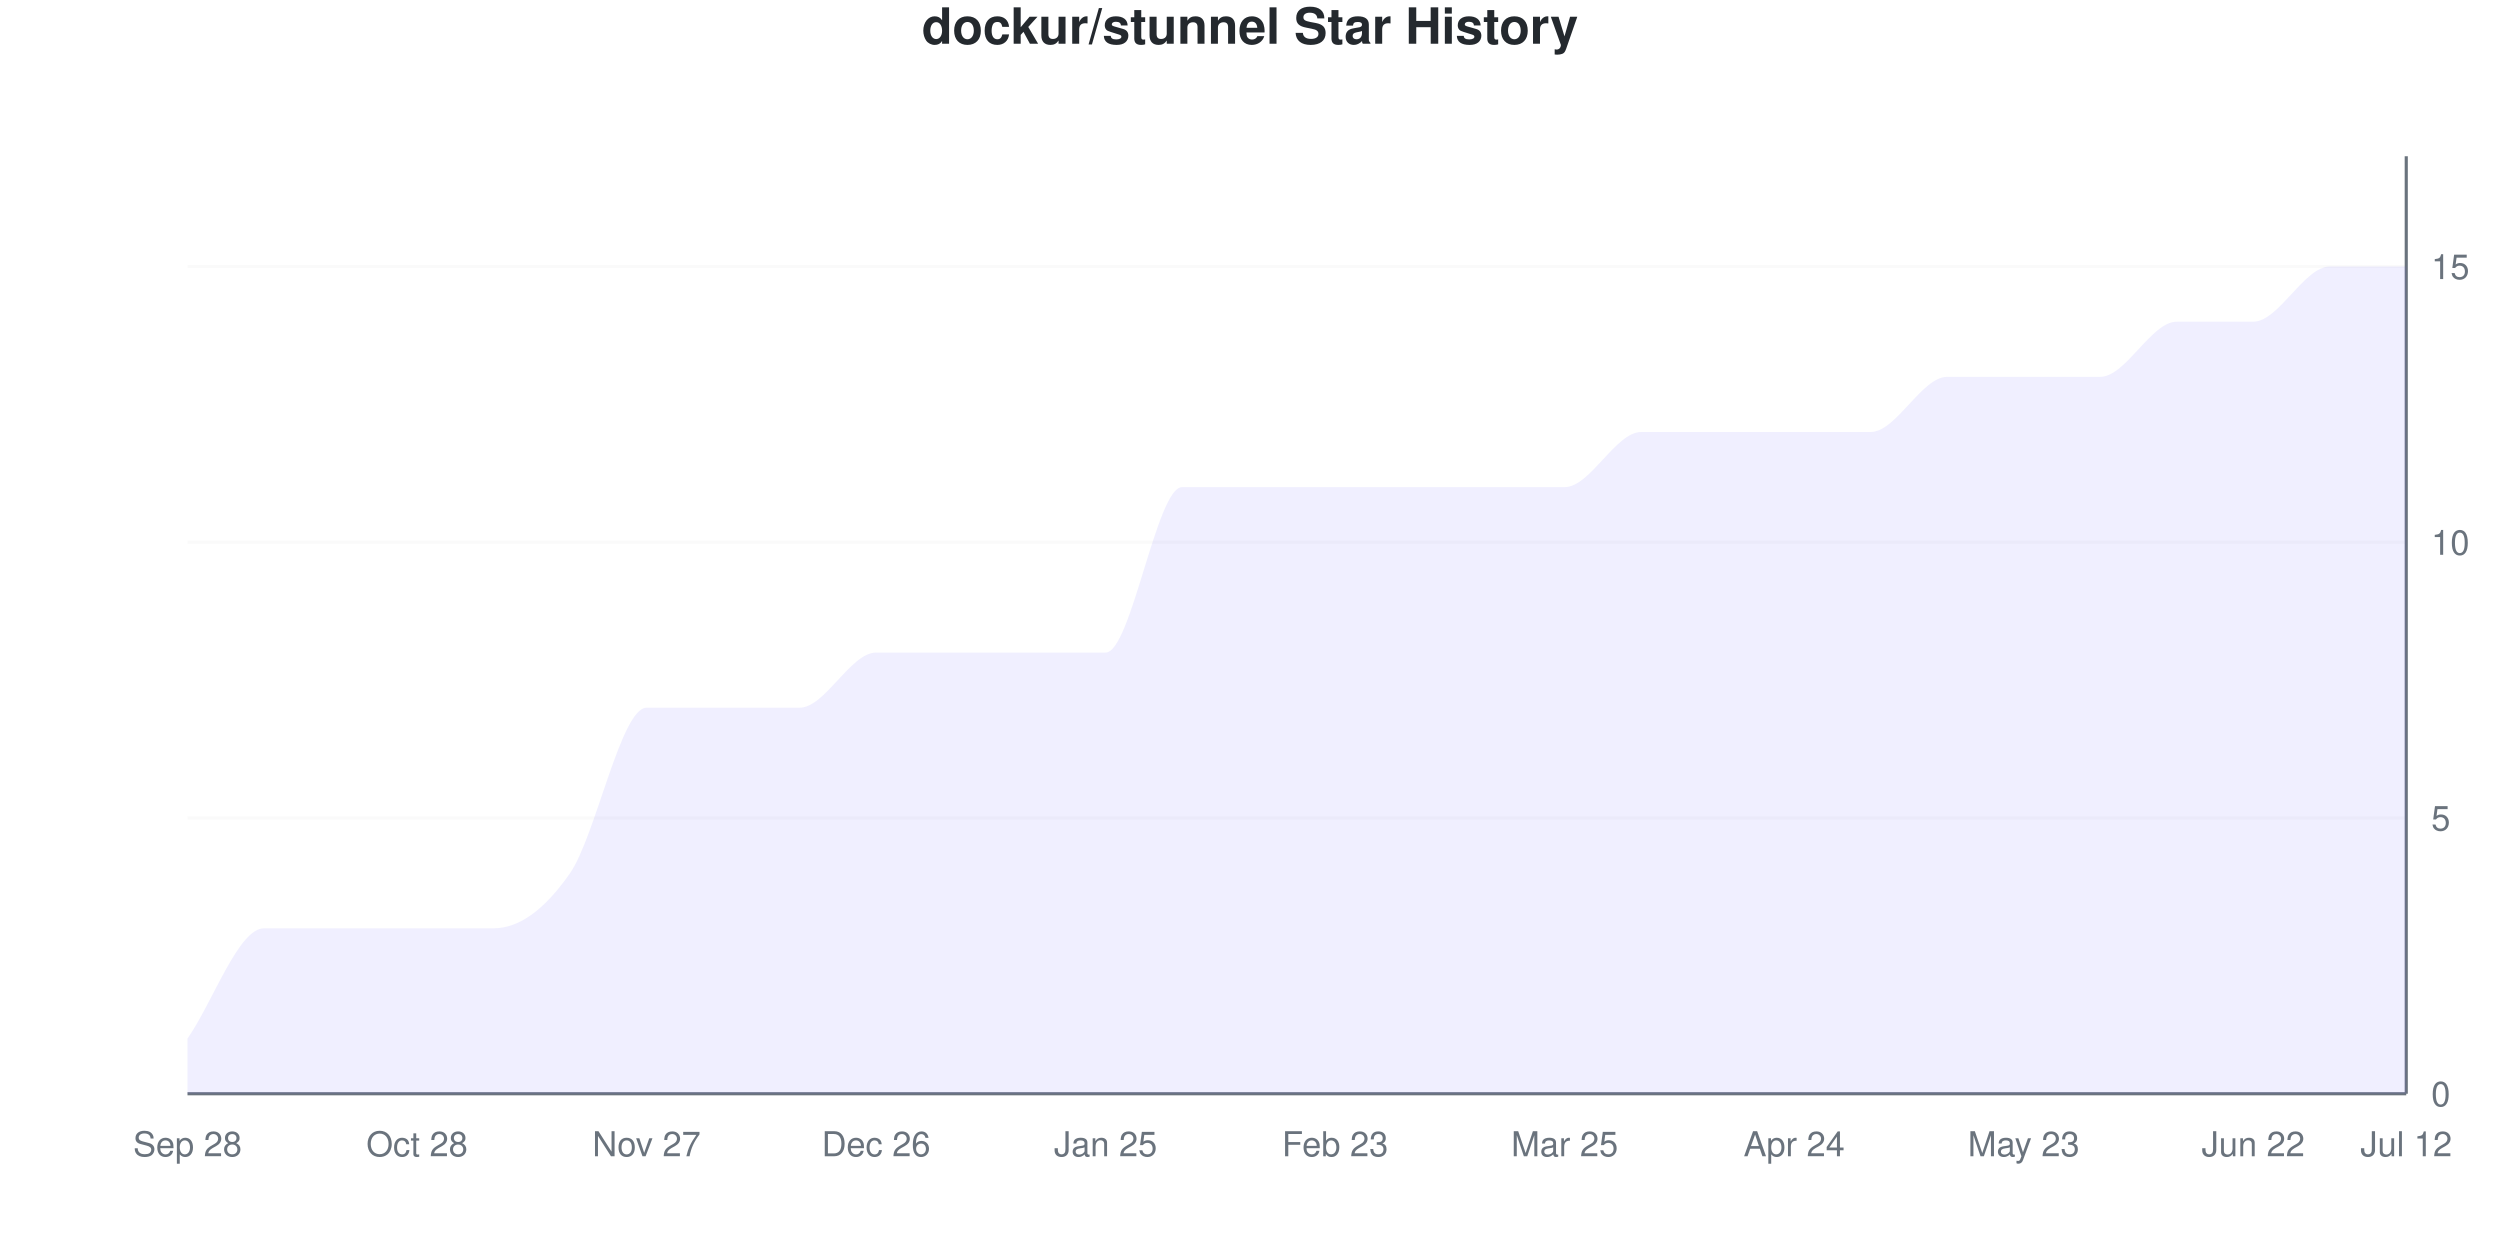
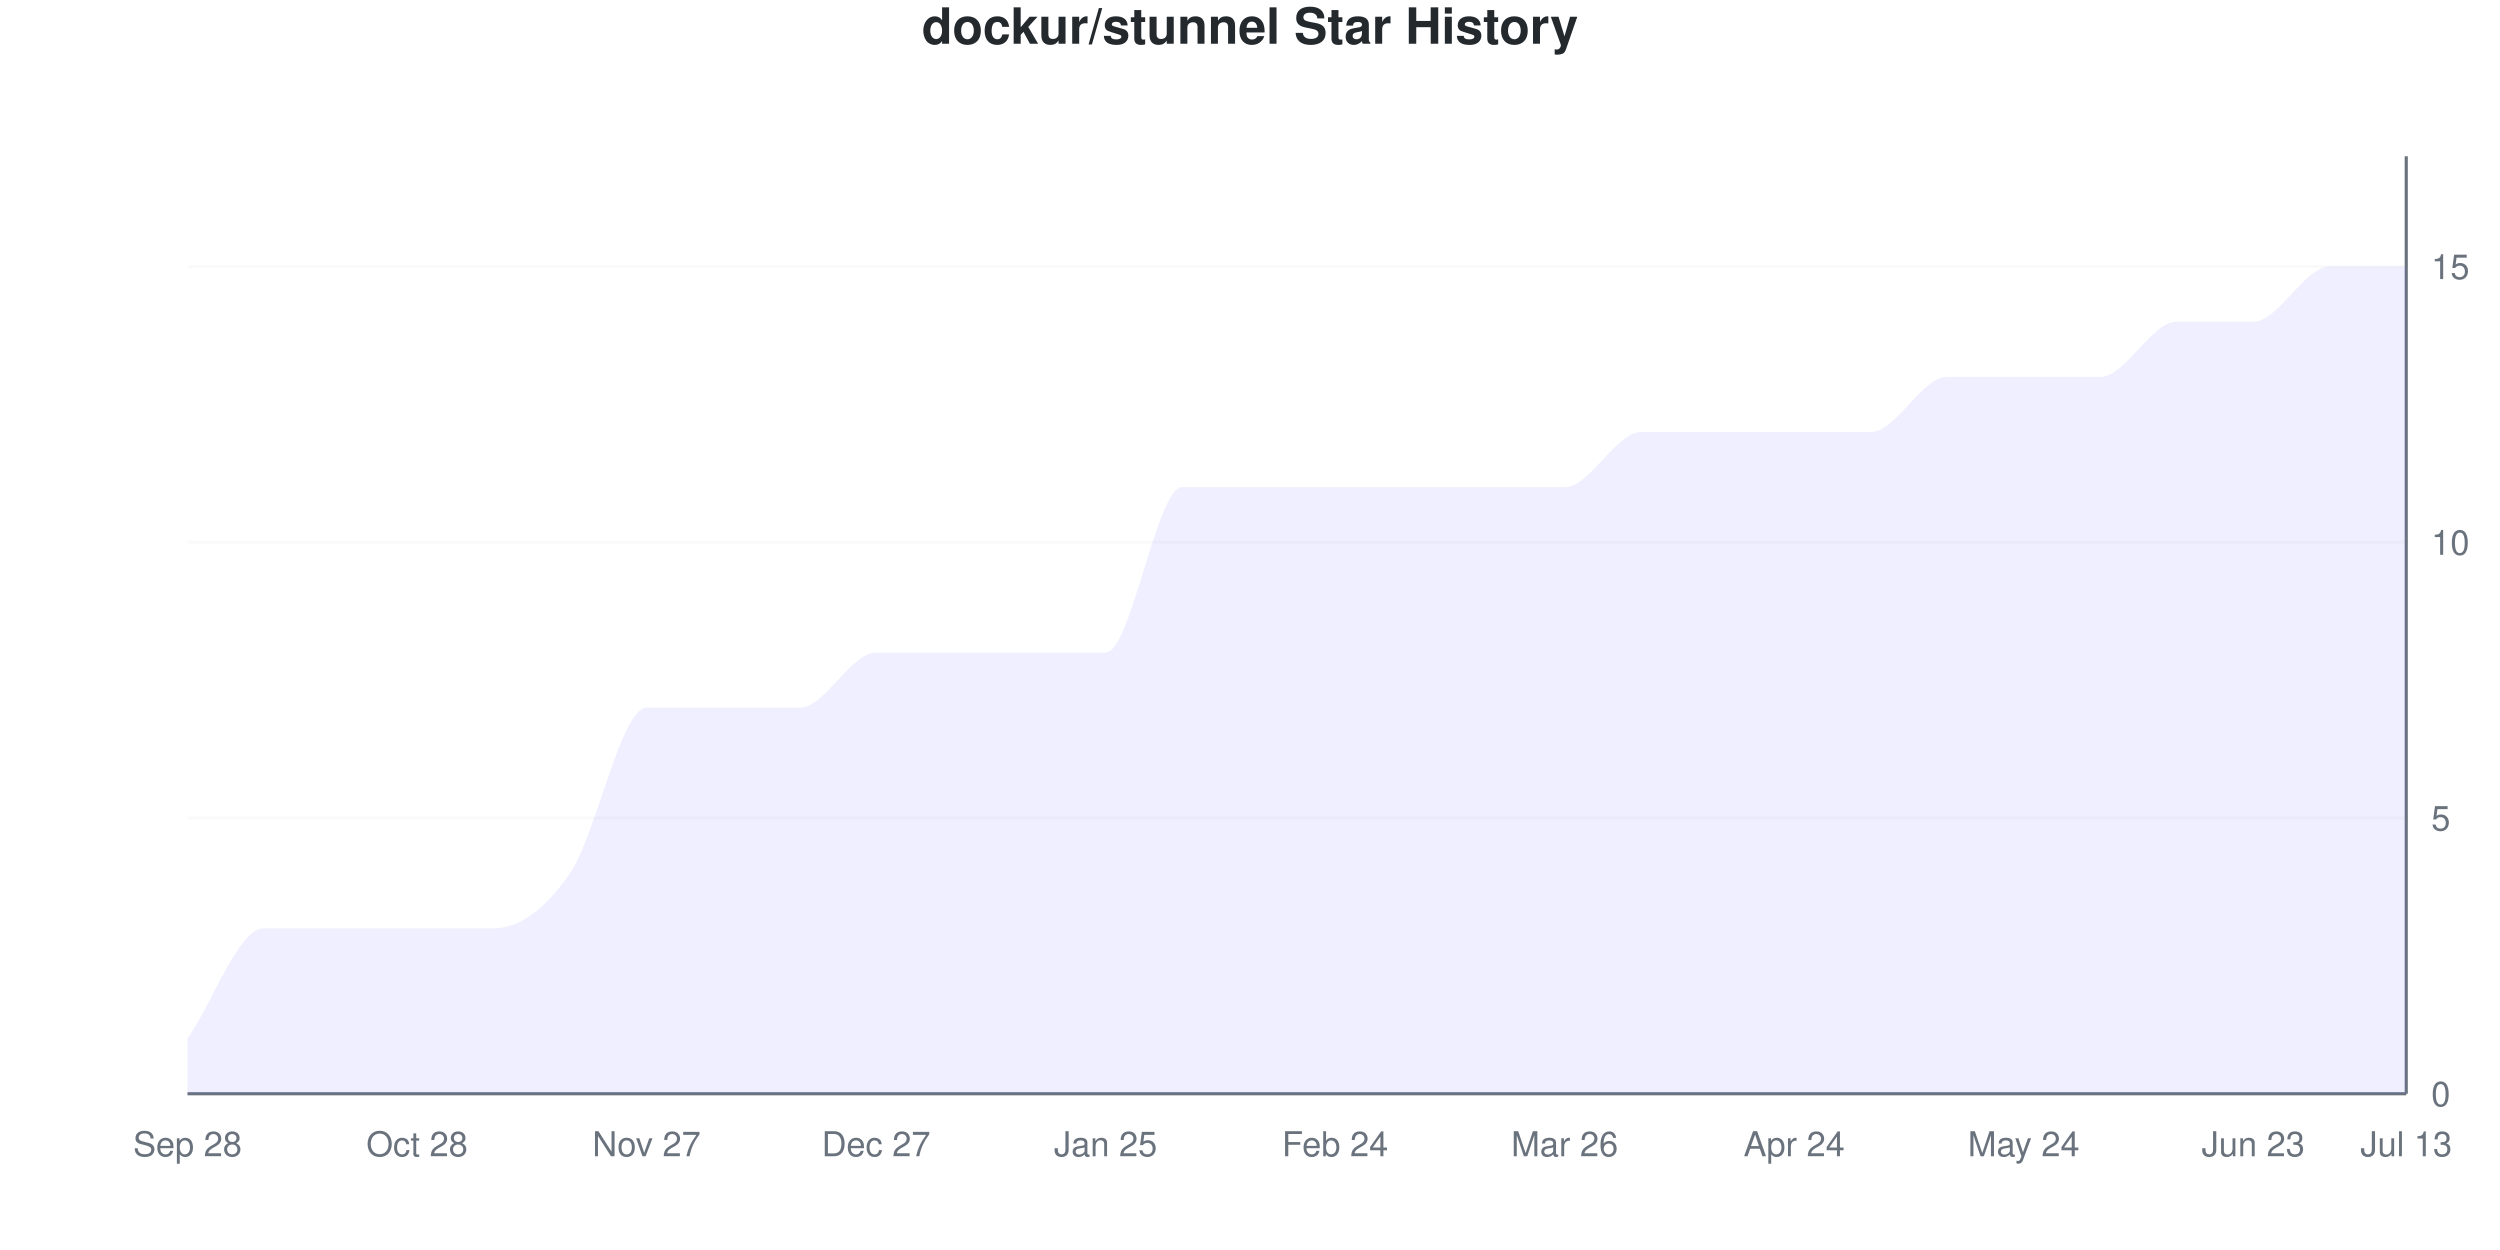
<svg xmlns="http://www.w3.org/2000/svg" viewBox="0 0 800 400" width="800" height="400">
  <style>
    @keyframes drawLine {
      to { stroke-dashoffset: 0; }
    }
    @keyframes fadeInPoint {
      from { opacity: 0; }
      to { opacity: 1; }
    }
    .data-line-0 {
      stroke-dasharray: 1272;
      stroke-dashoffset: 1272;
      animation: drawLine 2s ease-out forwards;
    }
    .data-point {
      opacity: 0;
      animation: fadeInPoint 0.5s ease-out forwards;
    }
    .chart-bg { fill: #fff; }
    .chart-text { fill: #24292e; }
    .chart-muted { fill: #6a737d; }
    .chart-grid { stroke: #eee; }
    .chart-axis { stroke: #6a737d; }
    @media (prefers-color-scheme: dark) {
      .chart-bg { fill: #0d1117; }
      .chart-text { fill: #e6edf3; }
      .chart-muted { fill: #8b949e; }
      .chart-grid { stroke: #21262d; }
      .chart-axis { stroke: #8b949e; }
    }
  </style>
  <rect width="800" height="400" class="chart-bg" />
  <text x="400" y="14" text-anchor="middle" class="chart-text" font-size="16" font-weight="bold" font-family="-apple-system, BlinkMacSystemFont, 'Segoe UI', Helvetica, Arial, sans-serif">dockur/stunnel Star History</text>
  <g class="grid">
    <line x1="60" y1="350" x2="770" y2="350" class="chart-grid" stroke-opacity="0.3" />
    <text x="778" y="354" text-anchor="start" class="chart-muted" font-size="11" font-family="-apple-system, BlinkMacSystemFont, 'Segoe UI', Helvetica, Arial, sans-serif">0</text>
    <line x1="60" y1="261.765" x2="770" y2="261.765" class="chart-grid" stroke-opacity="0.3" />
    <text x="778" y="265.765" text-anchor="start" class="chart-muted" font-size="11" font-family="-apple-system, BlinkMacSystemFont, 'Segoe UI', Helvetica, Arial, sans-serif">5</text>
    <line x1="60" y1="173.529" x2="770" y2="173.529" class="chart-grid" stroke-opacity="0.3" />
    <text x="778" y="177.529" text-anchor="start" class="chart-muted" font-size="11" font-family="-apple-system, BlinkMacSystemFont, 'Segoe UI', Helvetica, Arial, sans-serif">10</text>
    <line x1="60" y1="85.294" x2="770" y2="85.294" class="chart-grid" stroke-opacity="0.3" />
    <text x="778" y="89.294" text-anchor="start" class="chart-muted" font-size="11" font-family="-apple-system, BlinkMacSystemFont, 'Segoe UI', Helvetica, Arial, sans-serif">15</text>
  </g>
  <g class="milestones">
    
  </g>
  <g class="x-axis">
    <text x="60" y="370" text-anchor="middle" class="chart-muted" font-size="11" font-family="-apple-system, BlinkMacSystemFont, 'Segoe UI', Helvetica, Arial, sans-serif">Sep 28</text>
    <text x="133.448" y="370" text-anchor="middle" class="chart-muted" font-size="11" font-family="-apple-system, BlinkMacSystemFont, 'Segoe UI', Helvetica, Arial, sans-serif">Oct 28</text>
    <text x="206.897" y="370" text-anchor="middle" class="chart-muted" font-size="11" font-family="-apple-system, BlinkMacSystemFont, 'Segoe UI', Helvetica, Arial, sans-serif">Nov 27</text>
-     <text x="280.345" y="370" text-anchor="middle" class="chart-muted" font-size="11" font-family="-apple-system, BlinkMacSystemFont, 'Segoe UI', Helvetica, Arial, sans-serif">Dec 26</text>
+     <text x="280.345" y="370" text-anchor="middle" class="chart-muted" font-size="11" font-family="-apple-system, BlinkMacSystemFont, 'Segoe UI', Helvetica, Arial, sans-serif">Dec 27</text>
    <text x="353.793" y="370" text-anchor="middle" class="chart-muted" font-size="11" font-family="-apple-system, BlinkMacSystemFont, 'Segoe UI', Helvetica, Arial, sans-serif">Jan 25</text>
-     <text x="427.241" y="370" text-anchor="middle" class="chart-muted" font-size="11" font-family="-apple-system, BlinkMacSystemFont, 'Segoe UI', Helvetica, Arial, sans-serif">Feb 23</text>
-     <text x="500.69" y="370" text-anchor="middle" class="chart-muted" font-size="11" font-family="-apple-system, BlinkMacSystemFont, 'Segoe UI', Helvetica, Arial, sans-serif">Mar 25</text>
+     <text x="427.241" y="370" text-anchor="middle" class="chart-muted" font-size="11" font-family="-apple-system, BlinkMacSystemFont, 'Segoe UI', Helvetica, Arial, sans-serif">Feb 24</text>
+     <text x="500.69" y="370" text-anchor="middle" class="chart-muted" font-size="11" font-family="-apple-system, BlinkMacSystemFont, 'Segoe UI', Helvetica, Arial, sans-serif">Mar 26</text>
    <text x="574.138" y="370" text-anchor="middle" class="chart-muted" font-size="11" font-family="-apple-system, BlinkMacSystemFont, 'Segoe UI', Helvetica, Arial, sans-serif">Apr 24</text>
-     <text x="647.586" y="370" text-anchor="middle" class="chart-muted" font-size="11" font-family="-apple-system, BlinkMacSystemFont, 'Segoe UI', Helvetica, Arial, sans-serif">May 23</text>
-     <text x="721.034" y="370" text-anchor="middle" class="chart-muted" font-size="11" font-family="-apple-system, BlinkMacSystemFont, 'Segoe UI', Helvetica, Arial, sans-serif">Jun 22</text>
-     <text x="770" y="370" text-anchor="middle" class="chart-muted" font-size="11" font-family="-apple-system, BlinkMacSystemFont, 'Segoe UI', Helvetica, Arial, sans-serif">Jul 12</text>
+     <text x="647.586" y="370" text-anchor="middle" class="chart-muted" font-size="11" font-family="-apple-system, BlinkMacSystemFont, 'Segoe UI', Helvetica, Arial, sans-serif">May 24</text>
+     <text x="721.034" y="370" text-anchor="middle" class="chart-muted" font-size="11" font-family="-apple-system, BlinkMacSystemFont, 'Segoe UI', Helvetica, Arial, sans-serif">Jun 23</text>
+     <text x="770" y="370" text-anchor="middle" class="chart-muted" font-size="11" font-family="-apple-system, BlinkMacSystemFont, 'Segoe UI', Helvetica, Arial, sans-serif">Jul 13</text>
  </g>
  <line x1="770" y1="50" x2="770" y2="350" class="chart-axis" stroke-width="1" />
  <line x1="60" y1="350" x2="770" y2="350" class="chart-axis" stroke-width="1" />
  <path d="M60,350 L60,332.353 C68.161,320.588 76.322,297.059 84.483,297.059 C92.644,297.059 100.805,297.059 108.966,297.059 C117.126,297.059 125.287,297.059 133.448,297.059 C141.609,297.059 149.77,297.059 157.931,297.059 C166.092,297.059 174.253,291.176 182.414,279.412 C190.575,267.647 198.736,226.471 206.897,226.471 C215.057,226.471 223.218,226.471 231.379,226.471 C239.54,226.471 247.701,226.471 255.862,226.471 C264.023,226.471 272.184,208.824 280.345,208.824 C288.506,208.824 296.667,208.824 304.828,208.824 C312.989,208.824 321.149,208.824 329.31,208.824 C337.471,208.824 345.632,208.824 353.793,208.824 C361.954,208.824 370.115,155.882 378.276,155.882 C386.437,155.882 394.598,155.882 402.759,155.882 C410.92,155.882 419.08,155.882 427.241,155.882 C435.402,155.882 443.563,155.882 451.724,155.882 C459.885,155.882 468.046,155.882 476.207,155.882 C484.368,155.882 492.529,155.882 500.69,155.882 C508.851,155.882 517.011,138.235 525.172,138.235 C533.333,138.235 541.494,138.235 549.655,138.235 C557.816,138.235 565.977,138.235 574.138,138.235 C582.299,138.235 590.46,138.235 598.621,138.235 C606.782,138.235 614.943,120.588 623.103,120.588 C631.264,120.588 639.425,120.588 647.586,120.588 C655.747,120.588 663.908,120.588 672.069,120.588 C680.23,120.588 688.391,102.941 696.552,102.941 C704.713,102.941 712.874,102.941 721.034,102.941 C729.195,102.941 737.356,85.294 745.517,85.294 C753.678,85.294 761.839,85.294 770,85.294 L770,350 L60,350 Z" fill="#6b63ff" fill-opacity="0.1" />
  <path d="M60,350 L60,332.353 C68.161,320.588 76.322,297.059 84.483,297.059 C92.644,297.059 100.805,297.059 108.966,297.059 C117.126,297.059 125.287,297.059 133.448,297.059 C141.609,297.059 149.77,297.059 157.931,297.059 C166.092,297.059 174.253,291.176 182.414,279.412 C190.575,267.647 198.736,226.471 206.897,226.471 C215.057,226.471 223.218,226.471 231.379,226.471 C239.54,226.471 247.701,226.471 255.862,226.471 C264.023,226.471 272.184,208.824 280.345,208.824 C288.506,208.824 296.667,208.824 304.828,208.824 C312.989,208.824 321.149,208.824 329.31,208.824 C337.471,208.824 345.632,208.824 353.793,208.824 C361.954,208.824 370.115,155.882 378.276,155.882 C386.437,155.882 394.598,155.882 402.759,155.882 C410.92,155.882 419.08,155.882 427.241,155.882 C435.402,155.882 443.563,155.882 451.724,155.882 C459.885,155.882 468.046,155.882 476.207,155.882 C484.368,155.882 492.529,155.882 500.69,155.882 C508.851,155.882 517.011,138.235 525.172,138.235 C533.333,138.235 541.494,138.235 549.655,138.235 C557.816,138.235 565.977,138.235 574.138,138.235 C582.299,138.235 590.46,138.235 598.621,138.235 C606.782,138.235 614.943,120.588 623.103,120.588 C631.264,120.588 639.425,120.588 647.586,120.588 C655.747,120.588 663.908,120.588 672.069,120.588 C680.23,120.588 688.391,102.941 696.552,102.941 C704.713,102.941 712.874,102.941 721.034,102.941 C729.195,102.941 737.356,85.294 745.517,85.294 C753.678,85.294 761.839,85.294 770,85.294" fill="none" stroke="#6b63ff" stroke-width="2.5" class="data-line-0" />
  <g class="points">
    <circle cx="60" cy="332.353" r="4" fill="#6b63ff" class="data-point" style="animation-delay: 1.50s" />
    <circle cx="84.483" cy="297.059" r="4" fill="#6b63ff" class="data-point" style="animation-delay: 1.55s" />
    <circle cx="108.966" cy="297.059" r="4" fill="#6b63ff" class="data-point" style="animation-delay: 1.60s" />
    <circle cx="133.448" cy="297.059" r="4" fill="#6b63ff" class="data-point" style="animation-delay: 1.65s" />
    <circle cx="157.931" cy="297.059" r="4" fill="#6b63ff" class="data-point" style="animation-delay: 1.70s" />
    <circle cx="182.414" cy="279.412" r="4" fill="#6b63ff" class="data-point" style="animation-delay: 1.75s" />
    <circle cx="206.897" cy="226.471" r="4" fill="#6b63ff" class="data-point" style="animation-delay: 1.80s" />
    <circle cx="231.379" cy="226.471" r="4" fill="#6b63ff" class="data-point" style="animation-delay: 1.85s" />
    <circle cx="255.862" cy="226.471" r="4" fill="#6b63ff" class="data-point" style="animation-delay: 1.90s" />
    <circle cx="280.345" cy="208.824" r="4" fill="#6b63ff" class="data-point" style="animation-delay: 1.95s" />
    <circle cx="304.828" cy="208.824" r="4" fill="#6b63ff" class="data-point" style="animation-delay: 2.00s" />
    <circle cx="329.31" cy="208.824" r="4" fill="#6b63ff" class="data-point" style="animation-delay: 2.05s" />
    <circle cx="353.793" cy="208.824" r="4" fill="#6b63ff" class="data-point" style="animation-delay: 2.10s" />
    <circle cx="378.276" cy="155.882" r="4" fill="#6b63ff" class="data-point" style="animation-delay: 2.15s" />
    <circle cx="402.759" cy="155.882" r="4" fill="#6b63ff" class="data-point" style="animation-delay: 2.20s" />
    <circle cx="427.241" cy="155.882" r="4" fill="#6b63ff" class="data-point" style="animation-delay: 2.25s" />
    <circle cx="451.724" cy="155.882" r="4" fill="#6b63ff" class="data-point" style="animation-delay: 2.30s" />
    <circle cx="476.207" cy="155.882" r="4" fill="#6b63ff" class="data-point" style="animation-delay: 2.35s" />
    <circle cx="500.69" cy="155.882" r="4" fill="#6b63ff" class="data-point" style="animation-delay: 2.40s" />
    <circle cx="525.172" cy="138.235" r="4" fill="#6b63ff" class="data-point" style="animation-delay: 2.45s" />
    <circle cx="549.655" cy="138.235" r="4" fill="#6b63ff" class="data-point" style="animation-delay: 2.50s" />
    <circle cx="574.138" cy="138.235" r="4" fill="#6b63ff" class="data-point" style="animation-delay: 2.55s" />
    <circle cx="598.621" cy="138.235" r="4" fill="#6b63ff" class="data-point" style="animation-delay: 2.60s" />
    <circle cx="623.103" cy="120.588" r="4" fill="#6b63ff" class="data-point" style="animation-delay: 2.65s" />
    <circle cx="647.586" cy="120.588" r="4" fill="#6b63ff" class="data-point" style="animation-delay: 2.70s" />
    <circle cx="672.069" cy="120.588" r="4" fill="#6b63ff" class="data-point" style="animation-delay: 2.75s" />
    <circle cx="696.552" cy="102.941" r="4" fill="#6b63ff" class="data-point" style="animation-delay: 2.80s" />
    <circle cx="721.034" cy="102.941" r="4" fill="#6b63ff" class="data-point" style="animation-delay: 2.85s" />
    <circle cx="745.517" cy="85.294" r="4" fill="#6b63ff" class="data-point" style="animation-delay: 2.90s" />
    <circle cx="770" cy="85.294" r="4" fill="#6b63ff" class="data-point" style="animation-delay: 2.95s" />
  </g>
</svg>
